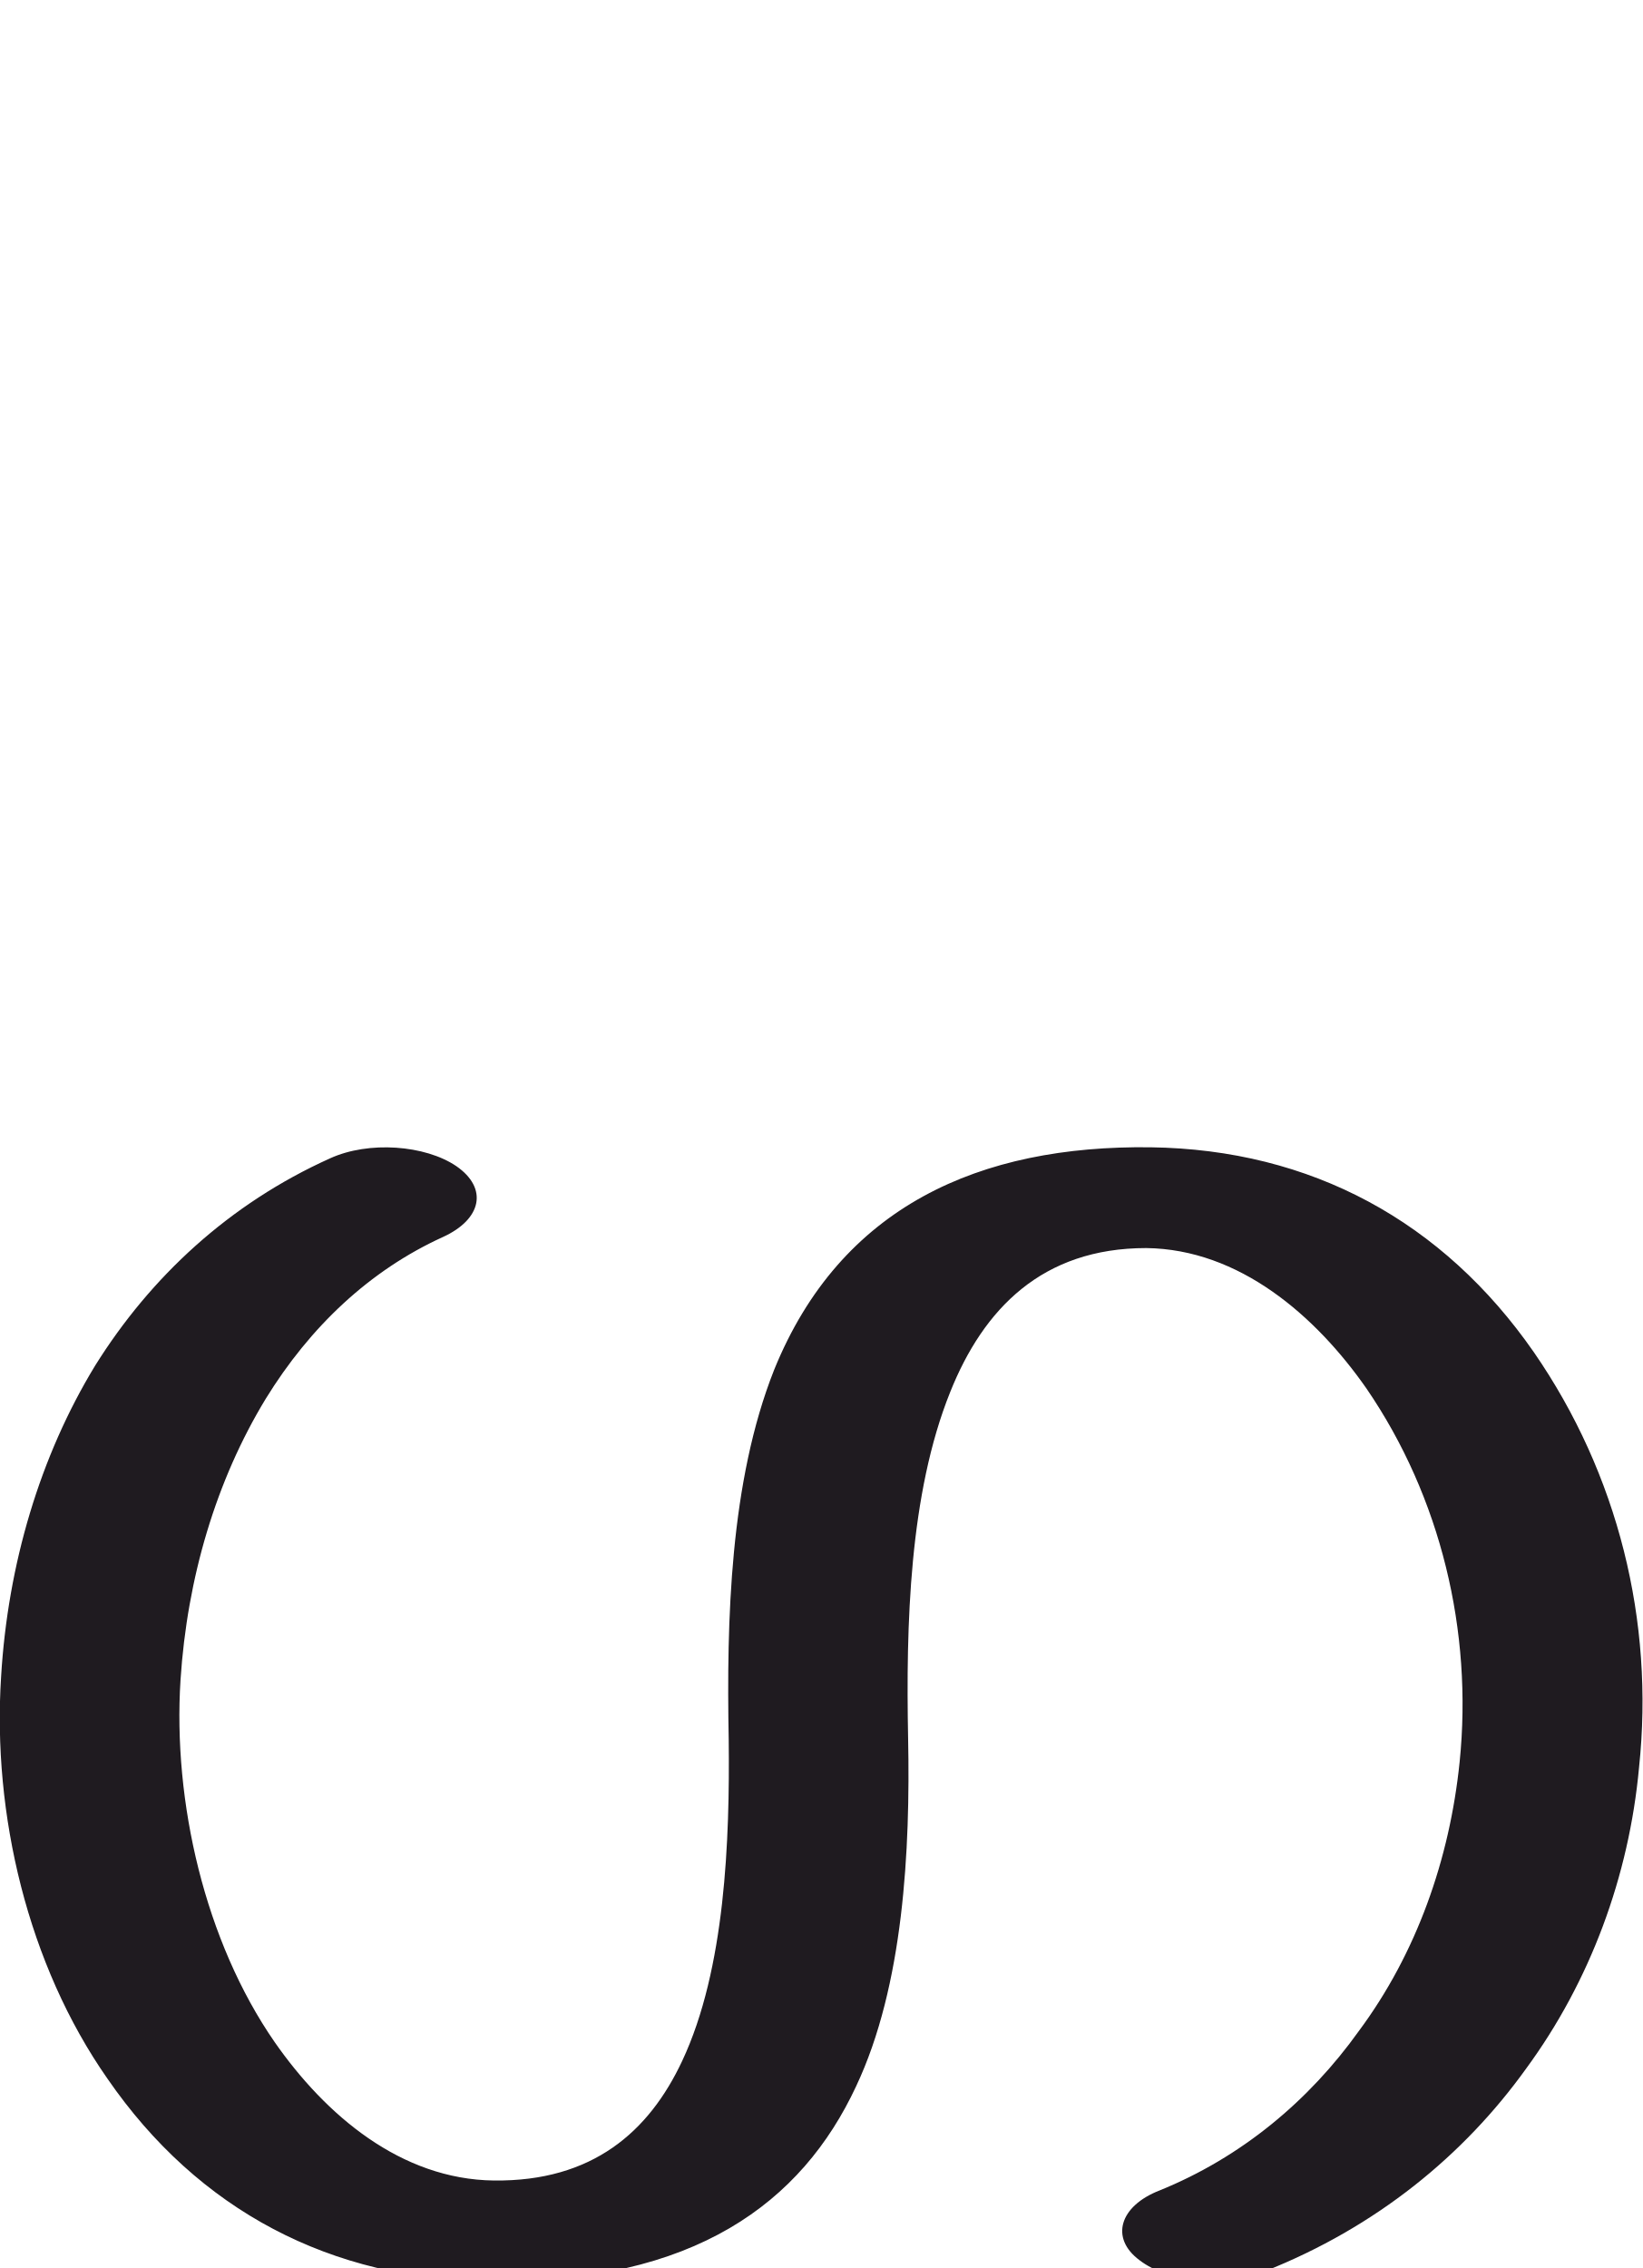
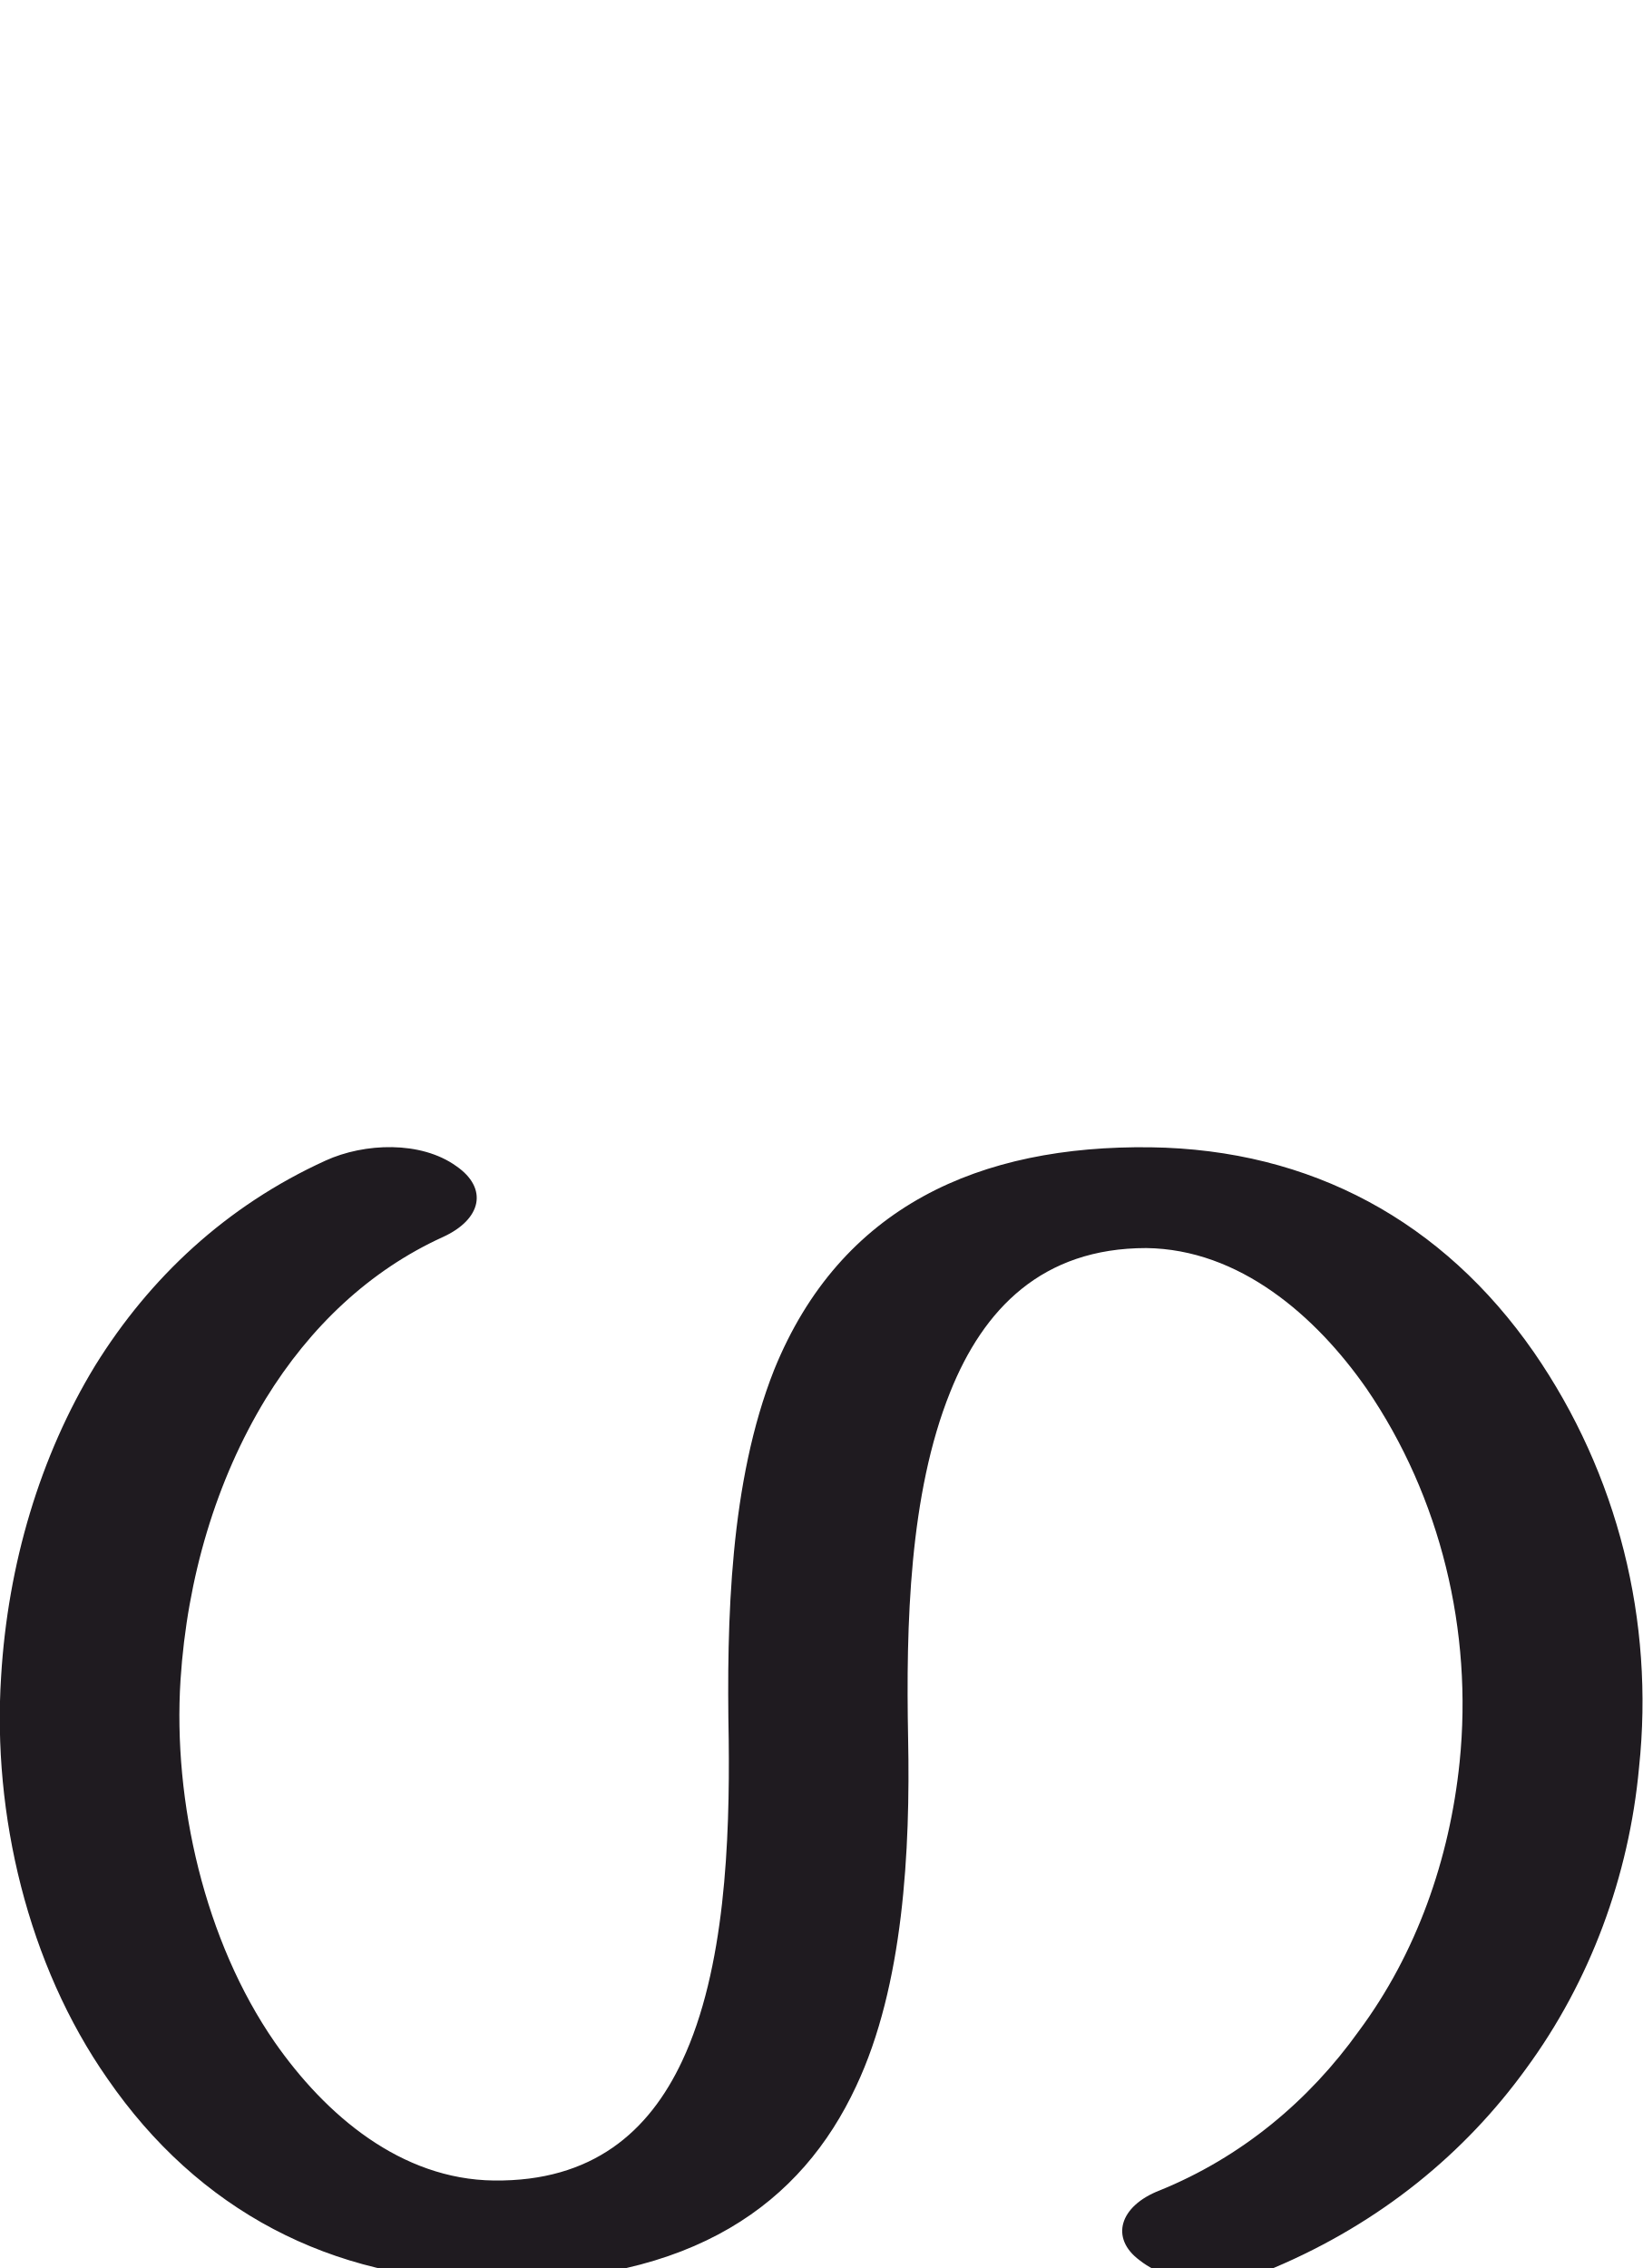
<svg xmlns="http://www.w3.org/2000/svg" xml:space="preserve" width="1483px" height="2048px" version="1.1" style="shape-rendering:geometricPrecision; text-rendering:geometricPrecision; image-rendering:optimizeQuality; fill-rule:evenodd; clip-rule:evenodd" viewBox="0 0 1483 2048">
  <defs>
    <style type="text/css">
   
    .fil0 {fill:#1F1B20;fill-rule:nonzero}
   
  </style>
  </defs>
  <g id="Layer_x0020_1">
-     <path class="fil0" d="M1142 2051c-37,15 -87,10 -113,-10 -27,-20 -18,-49 18,-63 74,-30 135,-81 180,-144 52,-70 82,-155 91,-243 12,-118 -17,-239 -84,-337 -46,-66 -115,-126 -199,-127 -94,0 -147,55 -177,130 -37,92 -40,210 -38,313 2,100 -4,223 -47,314 -49,105 -146,178 -330,176 -144,-1 -264,-64 -346,-183 -72,-103 -104,-239 -96,-363 6,-101 35,-199 85,-281 50,-80 121,-146 212,-187 35,-16 86,-12 114,7 29,20 23,48 -12,64 -66,30 -120,81 -160,146 -45,74 -71,162 -77,254 -7,110 22,236 85,327 46,66 114,124 198,125 89,1 140,-44 170,-108 39,-83 43,-200 42,-290 -2,-108 1,-233 41,-334 60,-148 186,-203 340,-201 145,2 264,67 346,185 76,110 109,243 95,375 -9,98 -44,193 -102,272 -56,78 -135,143 -236,183z" />
+     <path class="fil0" d="M1029 2041c-27,-20 -18,-49 18,-63 74,-30 135,-81 180,-144 52,-70 82,-155 91,-243 12,-118 -17,-239 -84,-337 -46,-66 -115,-126 -199,-127 -94,0 -147,55 -177,130 -37,92 -40,210 -38,313 2,100 -4,223 -47,314 -49,105 -146,178 -330,176 -144,-1 -264,-64 -346,-183 -72,-103 -104,-239 -96,-363 6,-101 35,-199 85,-281 49,-79 118,-144 208,-185 35,-16 86,-18 118,5 29,20 23,48 -12,64 -66,30 -120,81 -160,146 -45,74 -71,162 -77,254 -7,110 22,236 85,327 46,66 114,124 198,125 89,1 140,-44 170,-108 39,-83 43,-200 42,-290 -2,-108 1,-233 41,-334 60,-148 186,-203 340,-201 145,2 264,67 346,185 76,110 109,243 95,375 -9,98 -44,193 -102,272 -55,76 -131,139 -228,180 -36,15 -88,19 -121,-7z" />
  </g>
</svg>
